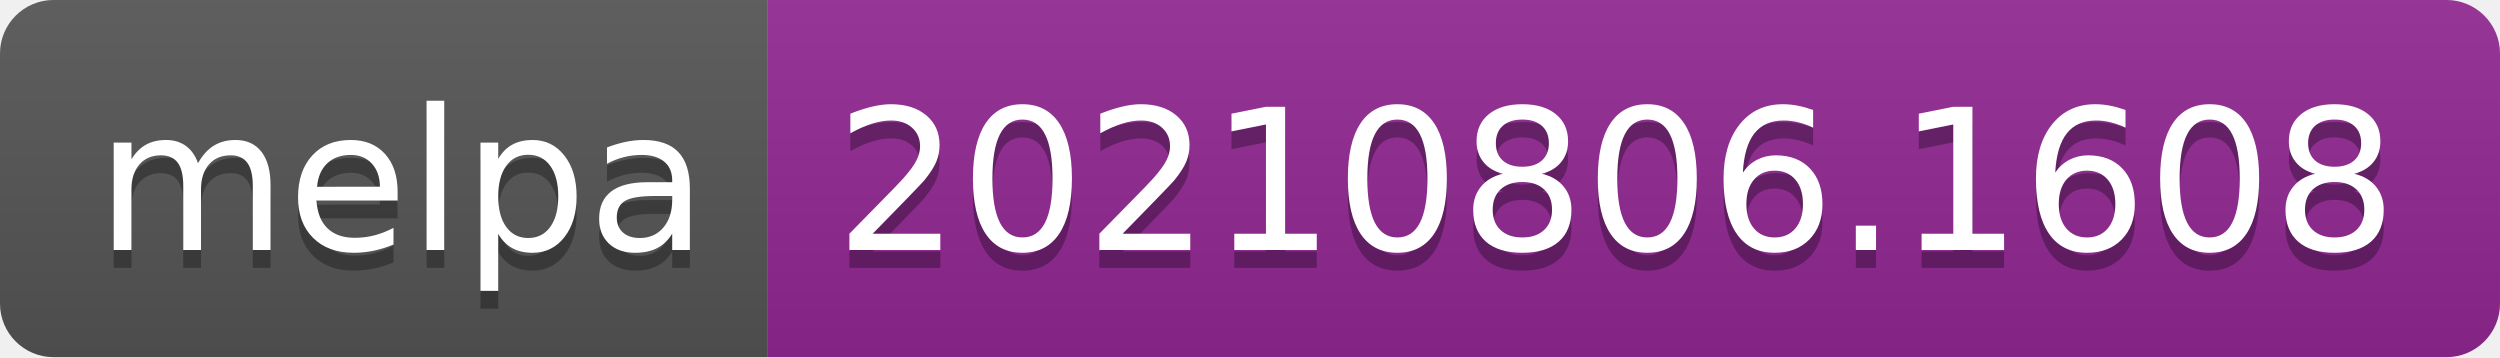
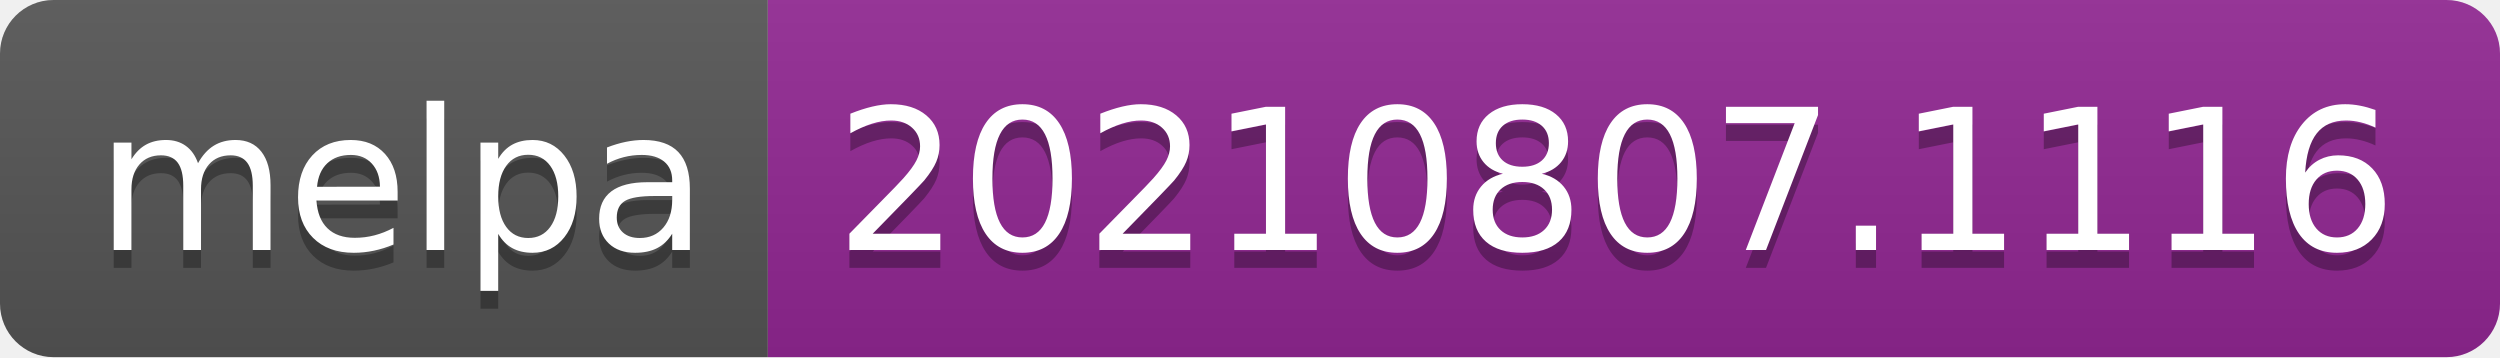
- <svg xmlns="http://www.w3.org/2000/svg" width="140" height="20" role="img" aria-label="melpa: 20210806.1608">
+ <svg xmlns="http://www.w3.org/2000/svg" width="140" height="20" role="img" aria-label="melpa: 20210807.1116">
  <linearGradient id="s" x2="0" y2="100%">
    <stop offset="0" stop-color="#bbb" stop-opacity=".1" />
    <stop offset="1" stop-opacity=".1" />
  </linearGradient>
  <clipPath id="r">
    <rect width="140" height="20" rx="3" fill="#fff" />
  </clipPath>
  <g clip-path="url(#r)">
    <rect width="43" height="20" fill="#555" />
    <rect x="43" width="97" height="20" fill="#922793" />
    <rect width="140" height="20" fill="url(#s)" />
  </g>
  <g fill="#fff" text-anchor="middle" font-family="Verdana,Geneva,DejaVu Sans,sans-serif" text-rendering="geometricPrecision" font-size="110">
    <text aria-hidden="true" x="225" y="150" fill="#010101" fill-opacity=".3" transform="scale(.1)" textLength="330">melpa</text>
    <text x="225" y="140" transform="scale(.1)" fill="#fff" textLength="330">melpa</text>
-     <text aria-hidden="true" x="905" y="150" fill="#010101" fill-opacity=".3" transform="scale(.1)" textLength="870">20210806.1608</text>
-     <text x="905" y="140" transform="scale(.1)" fill="#fff" textLength="870">20210806.1608</text>
+     <text aria-hidden="true" x="905" y="150" fill="#010101" fill-opacity=".3" transform="scale(.1)" textLength="870">20210807.1116</text>
+     <text x="905" y="140" transform="scale(.1)" fill="#fff" textLength="870">20210807.1116</text>
  </g>
</svg>
